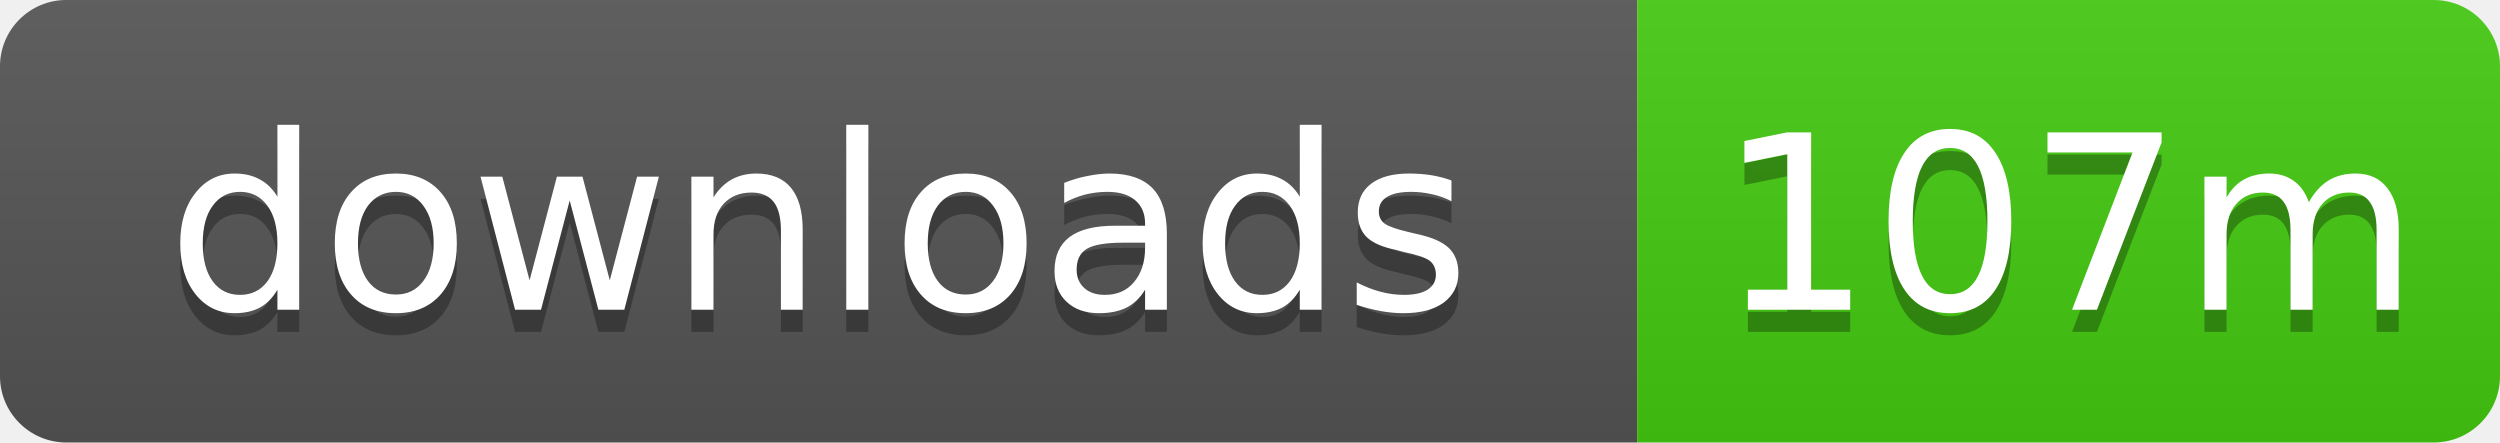
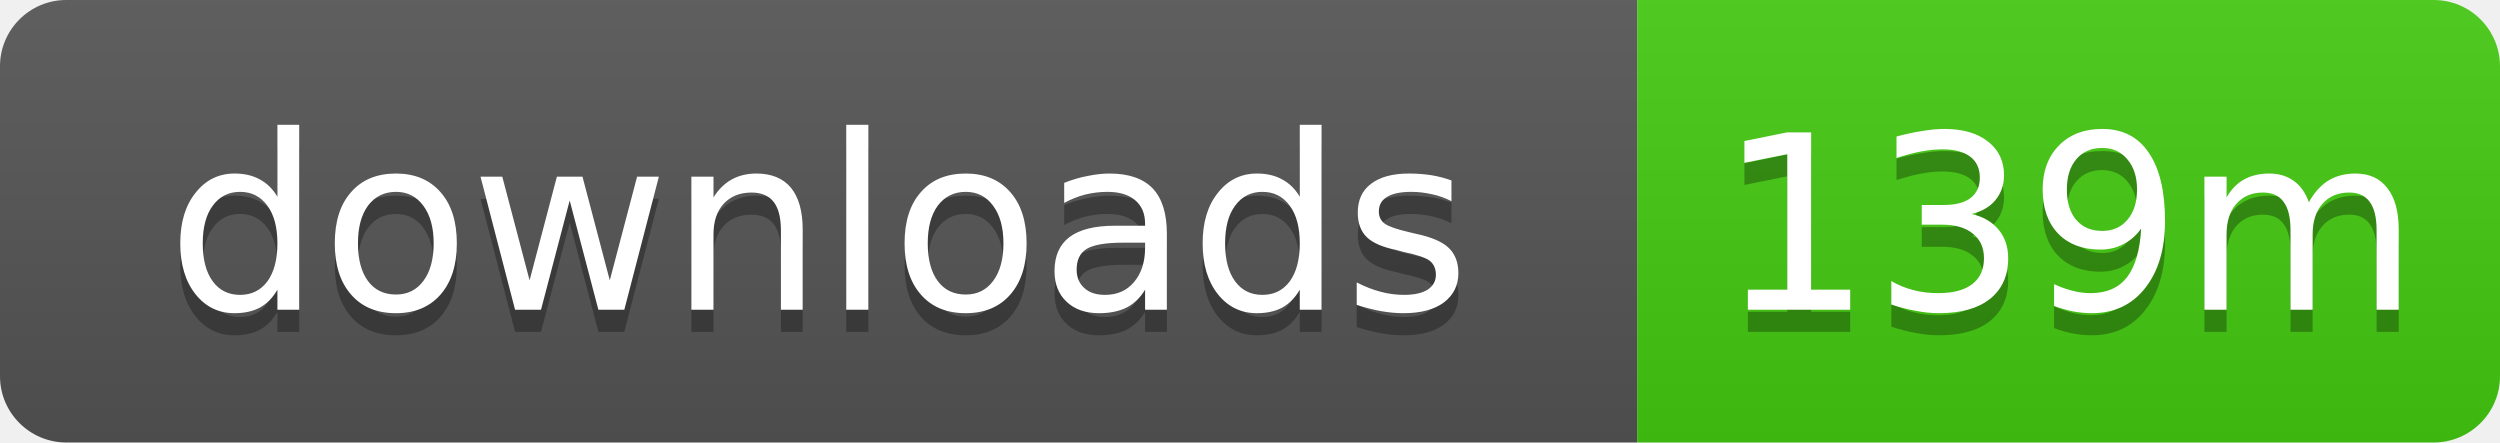
- <svg xmlns="http://www.w3.org/2000/svg" width="113" height="20" role="img" aria-label="downloads: 107m">
+ <svg xmlns="http://www.w3.org/2000/svg" width="113" height="20" role="img" aria-label="downloads: 139m">
  <linearGradient id="s" x2="0" y2="100%">
    <stop offset="0" stop-color="#bbb" stop-opacity=".1" />
    <stop offset="1" stop-opacity=".1" />
  </linearGradient>
  <clipPath id="r">
    <rect width="113" height="20" rx="3" />
  </clipPath>
  <g clip-path="url(#r)">
    <rect width="74" height="20" fill="#555" />
    <rect x="74" width="39" height="20" fill="#4c1" />
    <rect width="113" height="20" fill="url(#s)" />
  </g>
  <g fill="#fff" text-anchor="middle" font-family="Verdana,Geneva,DejaVu Sans,sans-serif" text-rendering="geometricPrecision" font-size="11">
    <text x="37" y="15" fill="#010101" fill-opacity=".3">downloads</text>
    <text x="37" y="14">downloads</text>
-     <text x="93.5" y="15" fill="#010101" fill-opacity=".3">107m</text>
-     <text x="93.5" y="14">107m</text>
+     <text x="93.5" y="15" fill="#010101" fill-opacity=".3">139m</text>
+     <text x="93.5" y="14">139m</text>
  </g>
</svg>
